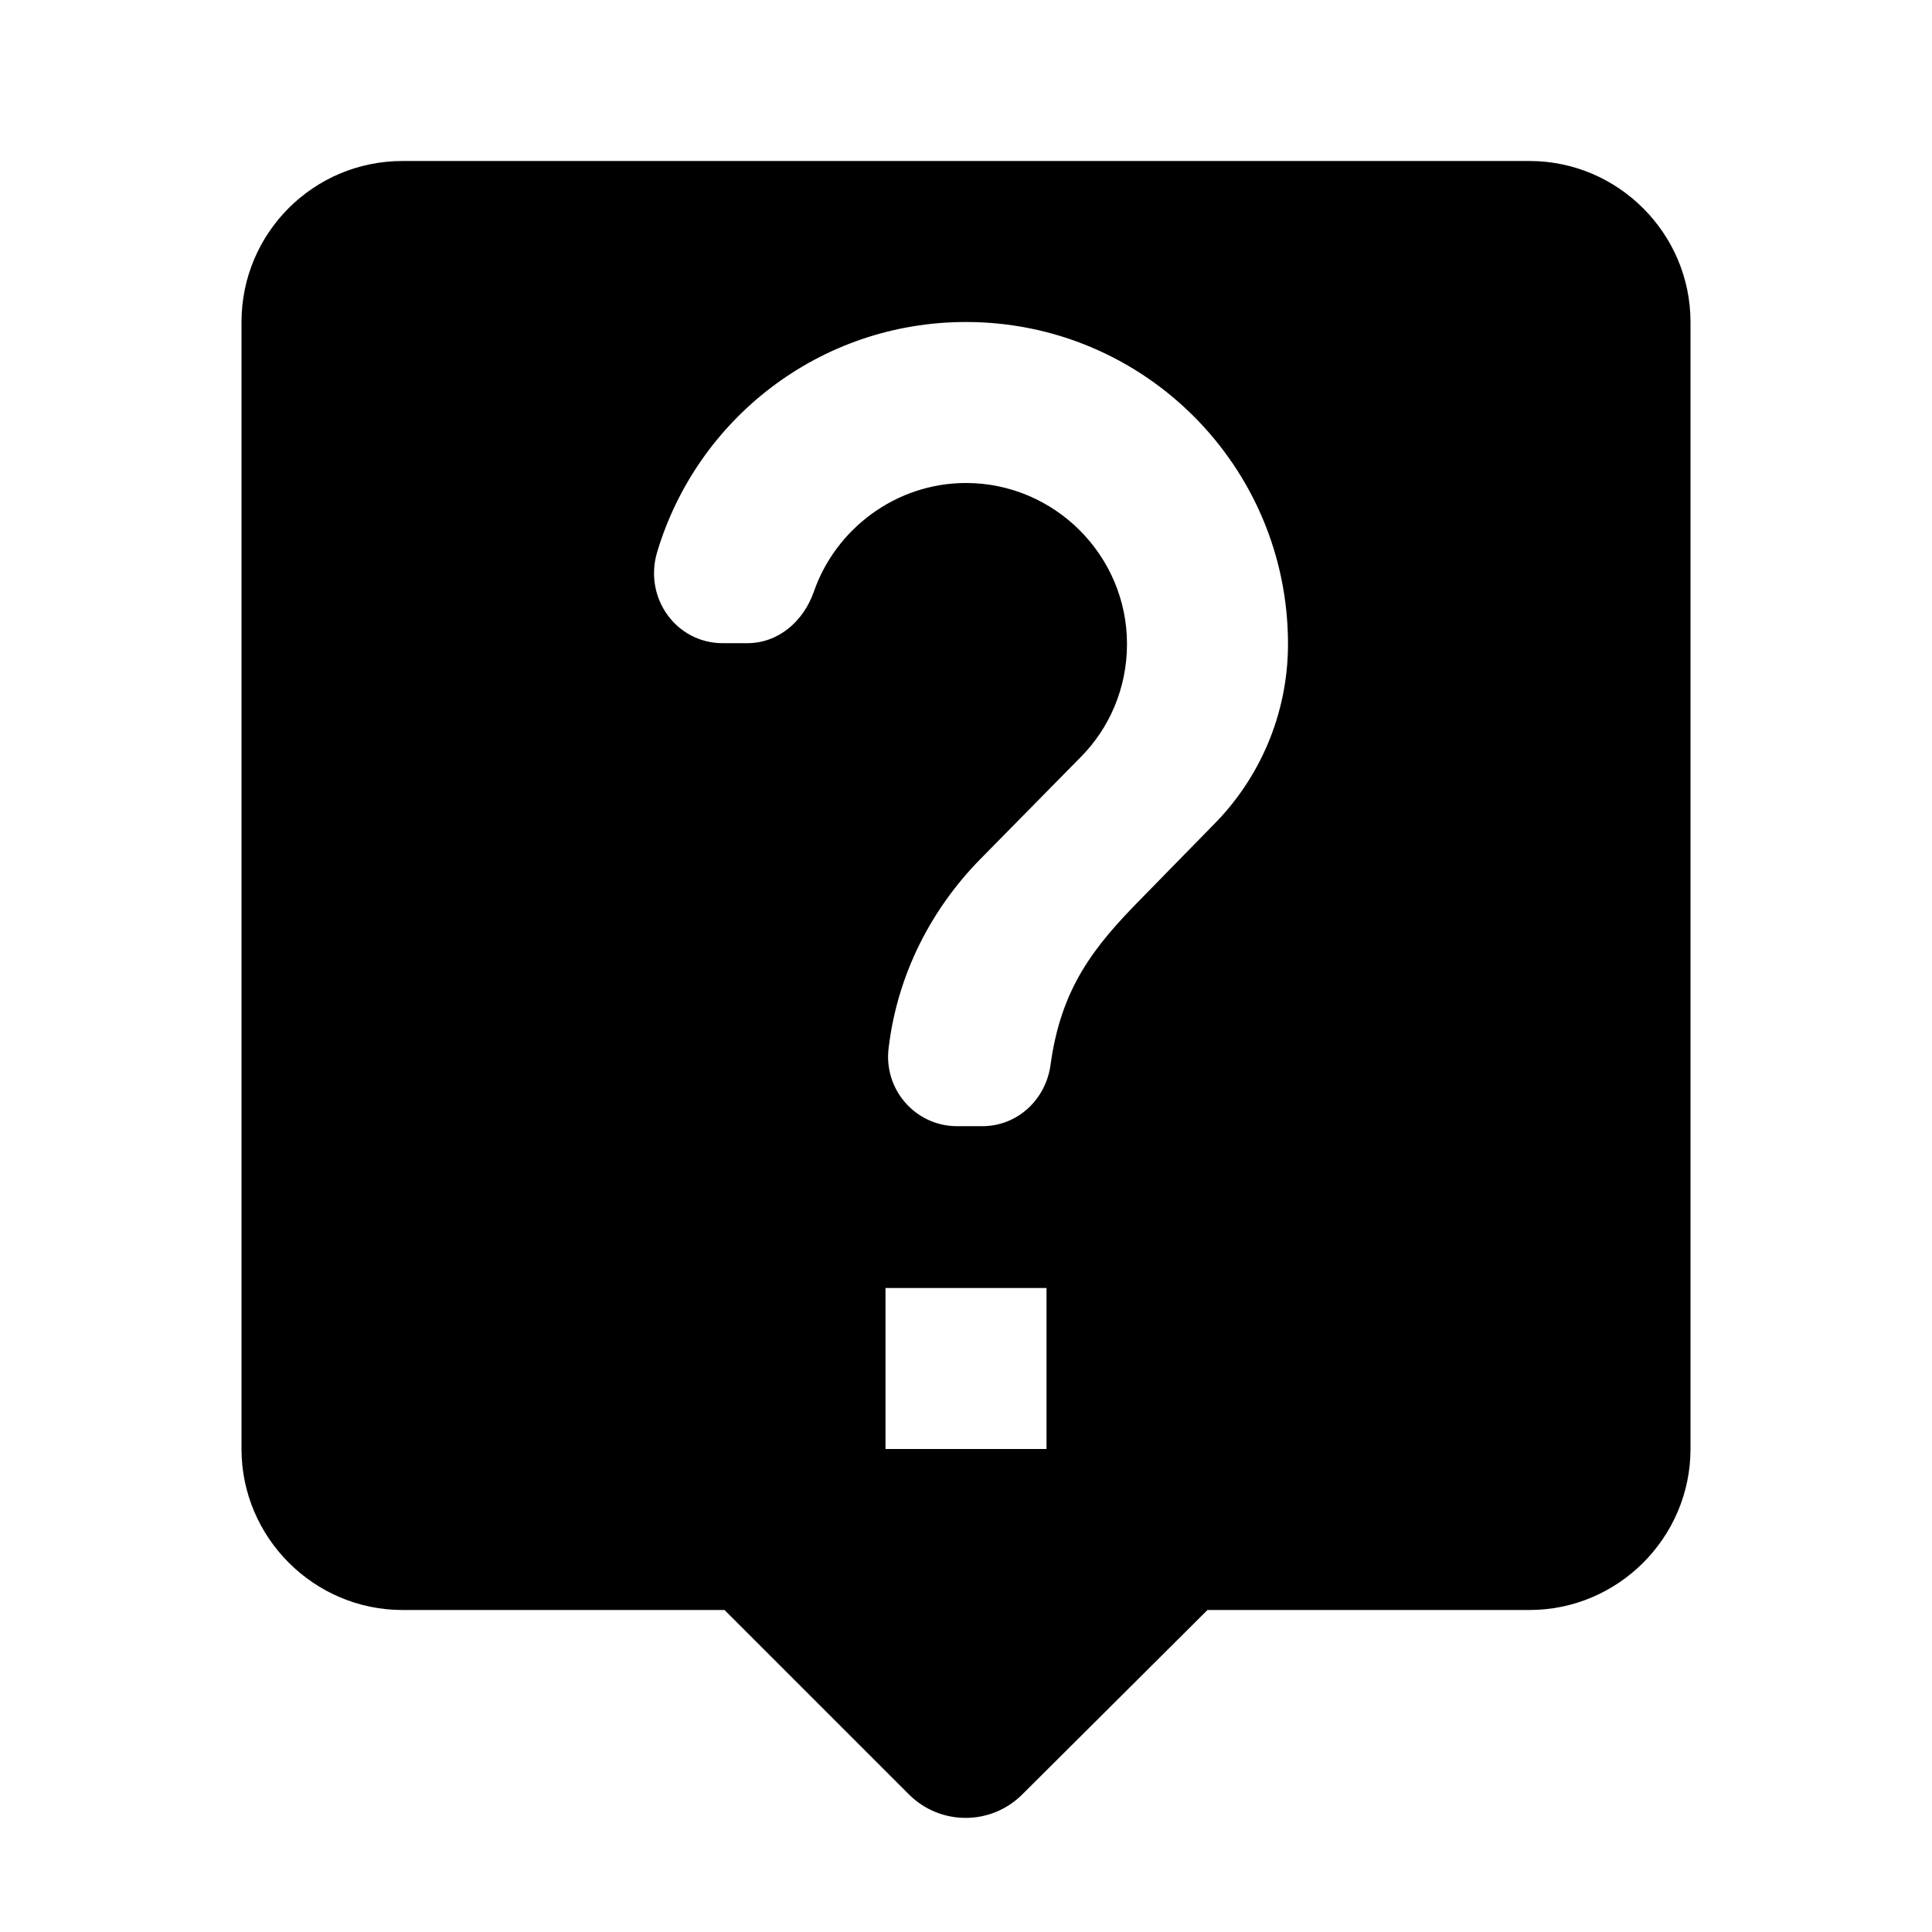
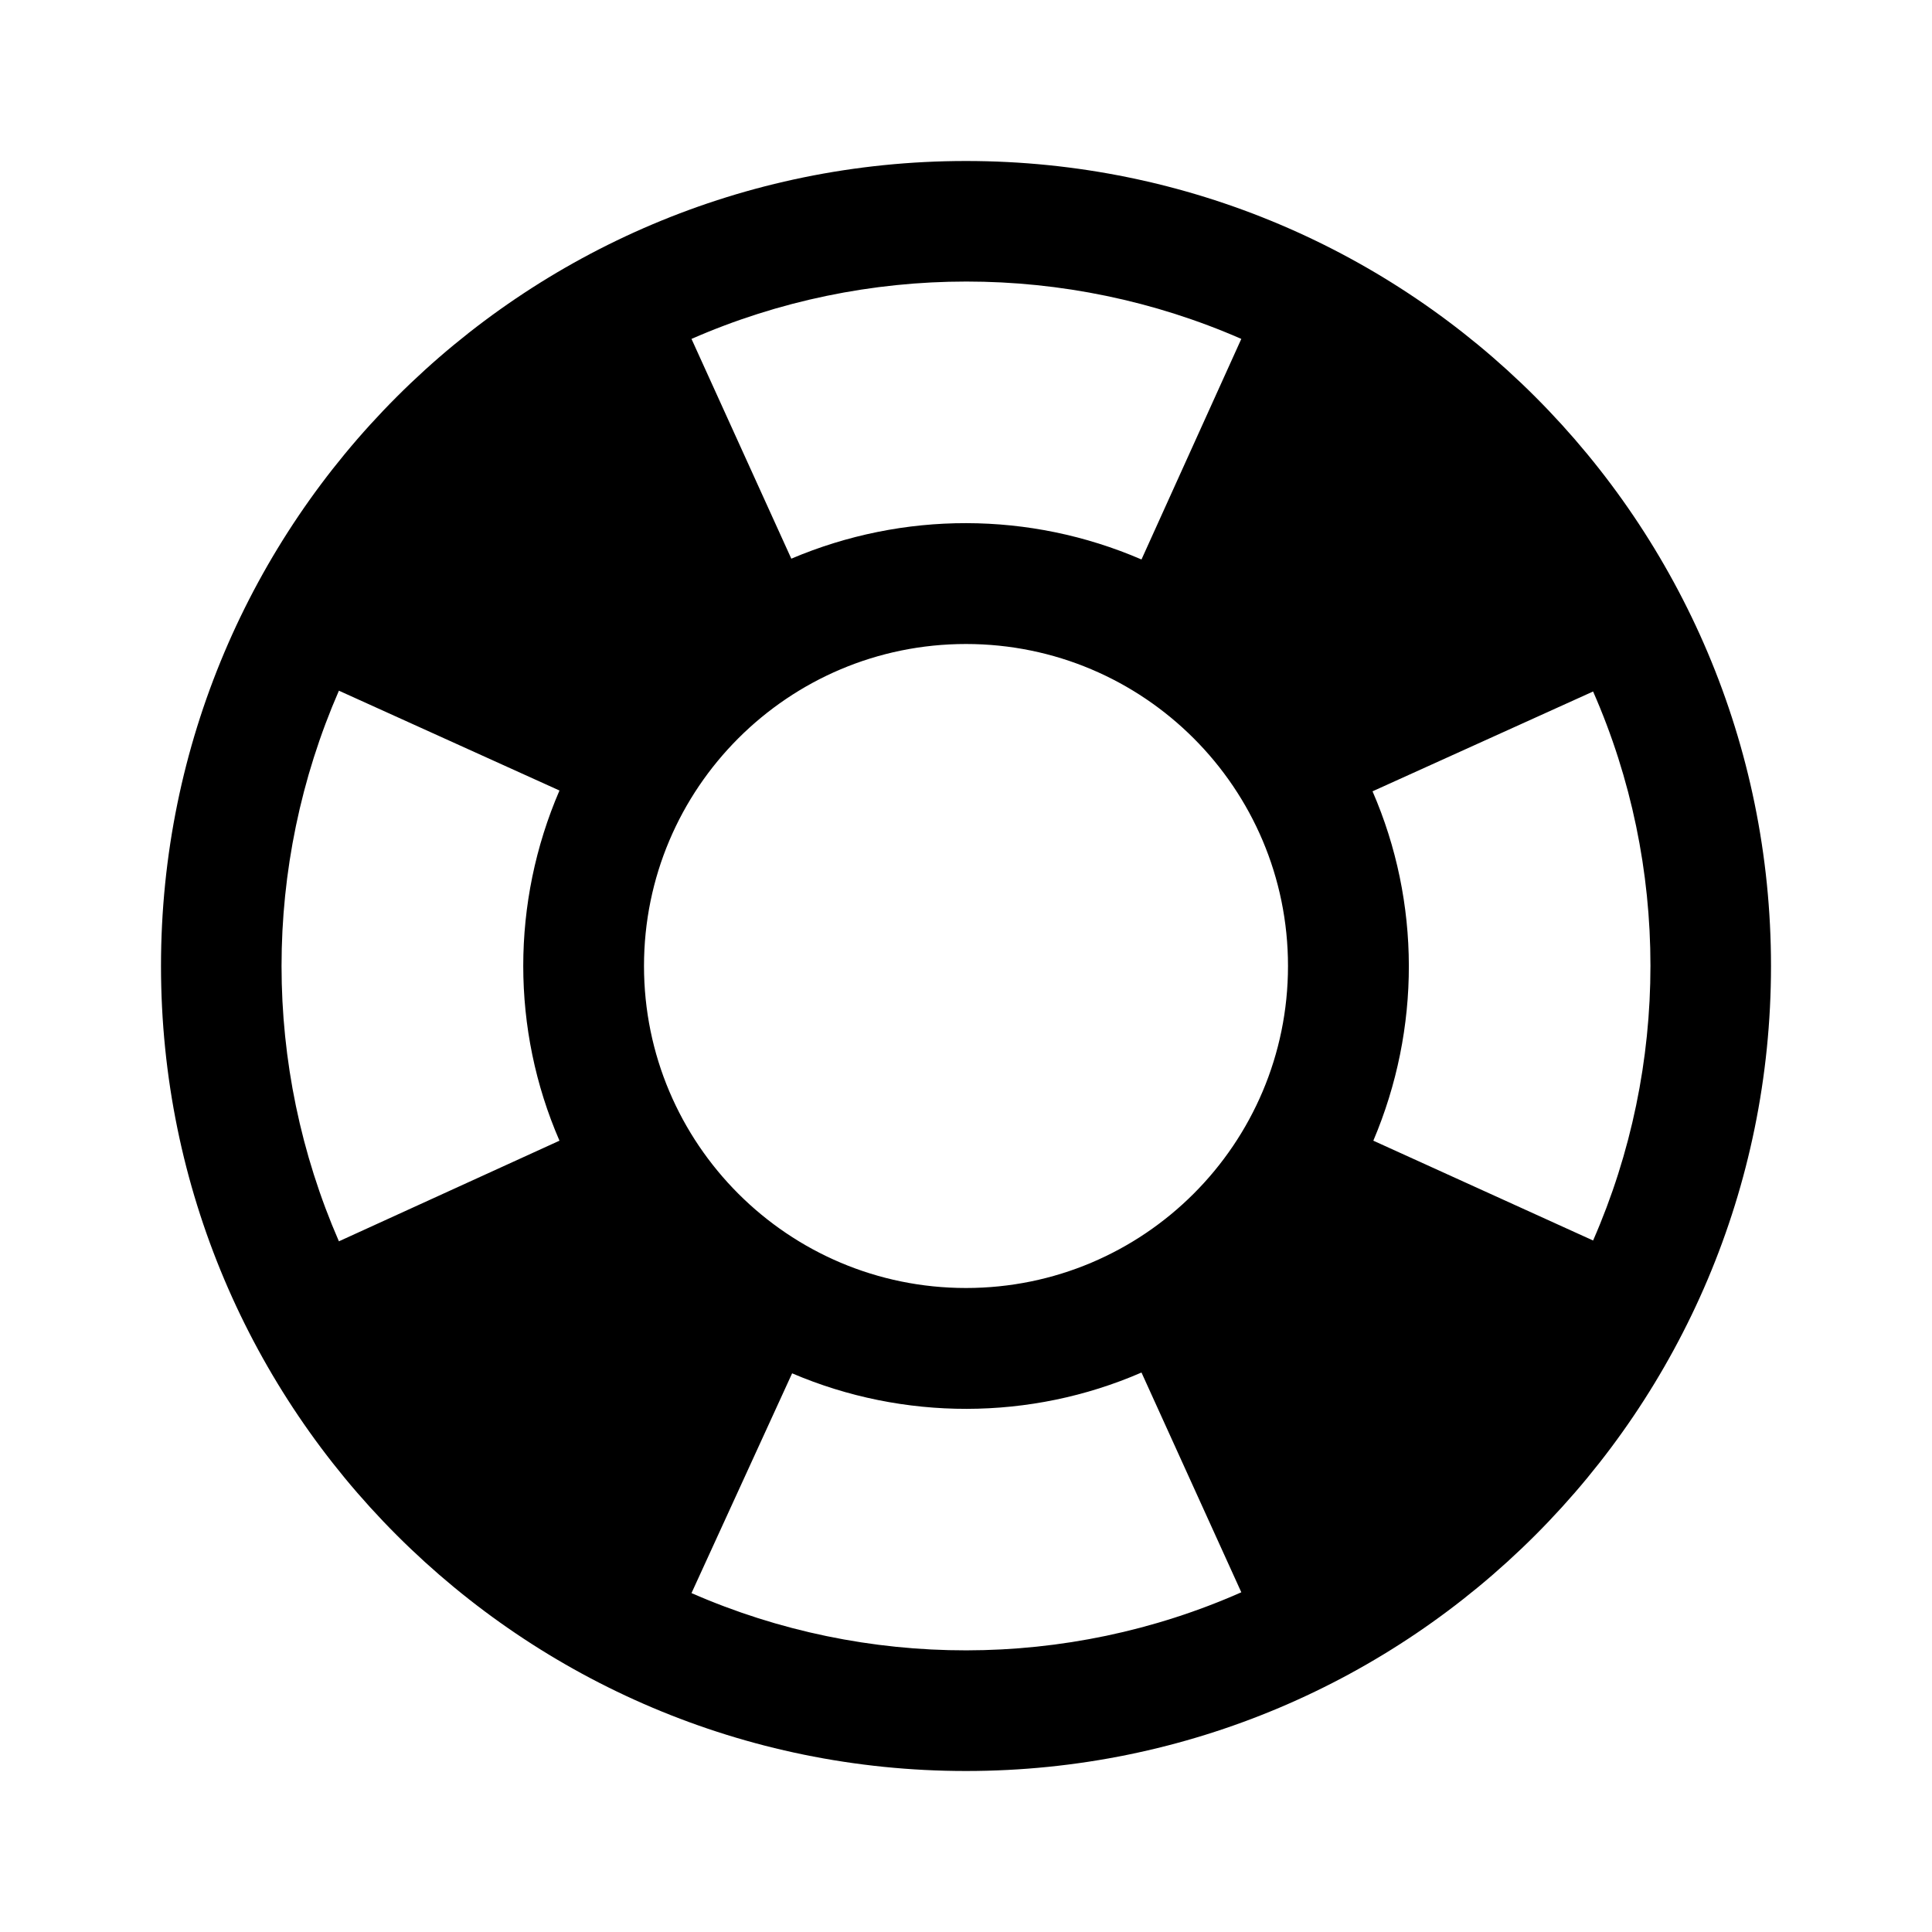
- <svg xmlns="http://www.w3.org/2000/svg" height="24" viewBox="0 0 24 24" width="24">
-   <path d="M19 2H5c-1.11 0-2 .9-2 2v14c0 1.1.9 2 2 2h4l2.29 2.29c.39.39 1.02.39 1.41 0L15 20h4c1.1 0 2-.9 2-2V4c0-1.1-.9-2-2-2zm-6 16h-2v-2h2v2zm2.07-7.75l-.9.92c-.58.59-.99 1.1-1.12 2.06-.06.43-.41.76-.85.76h-.31c-.52 0-.92-.46-.85-.98.11-.91.53-1.72 1.14-2.34l1.24-1.26c.36-.36.58-.86.58-1.41 0-1.1-.9-2-2-2-.87 0-1.62.57-1.89 1.35-.13.37-.44.64-.83.64h-.3c-.58 0-.98-.56-.82-1.12C8.65 5.21 10.18 4 12 4c2.21 0 4 1.79 4 4 0 .88-.36 1.68-.93 2.25z" />
+ <svg xmlns="http://www.w3.org/2000/svg" version="1.1" id="mdi-lifebuoy" width="24" height="24" viewBox="0 0 24 24">
+   <path d="M19.79,15.41C20.74,13.24 20.74,10.75 19.79,8.59L17.05,9.83C17.65,11.21 17.65,12.78 17.06,14.17L19.79,15.41M15.42,4.21C13.25,3.26 10.76,3.26 8.59,4.21L9.83,6.94C11.22,6.35 12.79,6.35 14.18,6.95L15.42,4.21M4.21,8.58C3.26,10.76 3.26,13.24 4.21,15.42L6.95,14.17C6.35,12.79 6.35,11.21 6.95,9.82L4.21,8.58M8.59,19.79C10.76,20.74 13.25,20.74 15.42,19.78L14.18,17.05C12.8,17.65 11.22,17.65 9.84,17.06L8.59,19.79M12,2A10,10 0 0,1 22,12A10,10 0 0,1 12,22A10,10 0 0,1 2,12A10,10 0 0,1 12,2M12,8A4,4 0 0,0 8,12A4,4 0 0,0 12,16A4,4 0 0,0 16,12A4,4 0 0,0 12,8Z" />
</svg>
